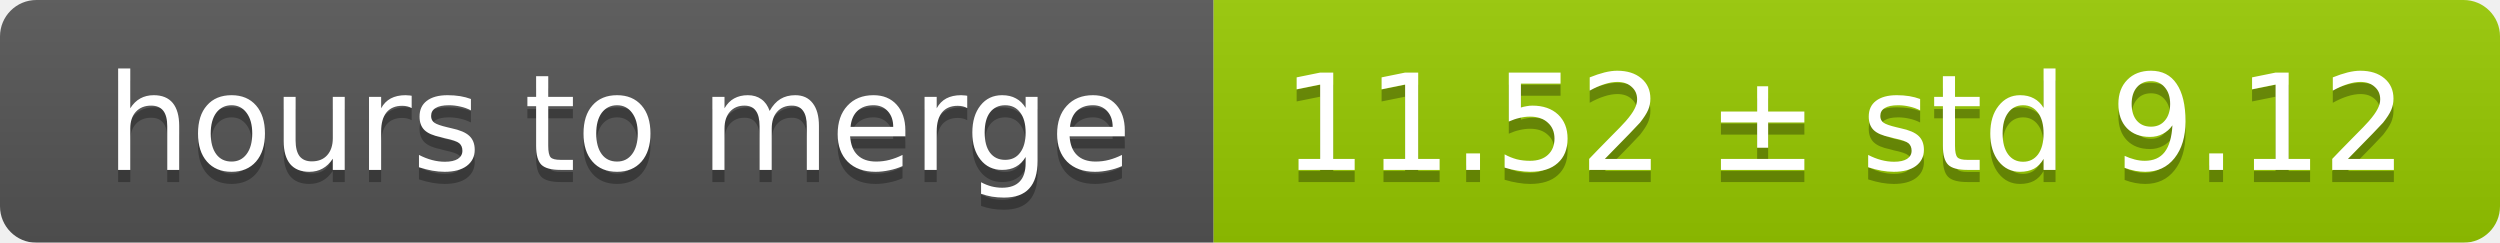
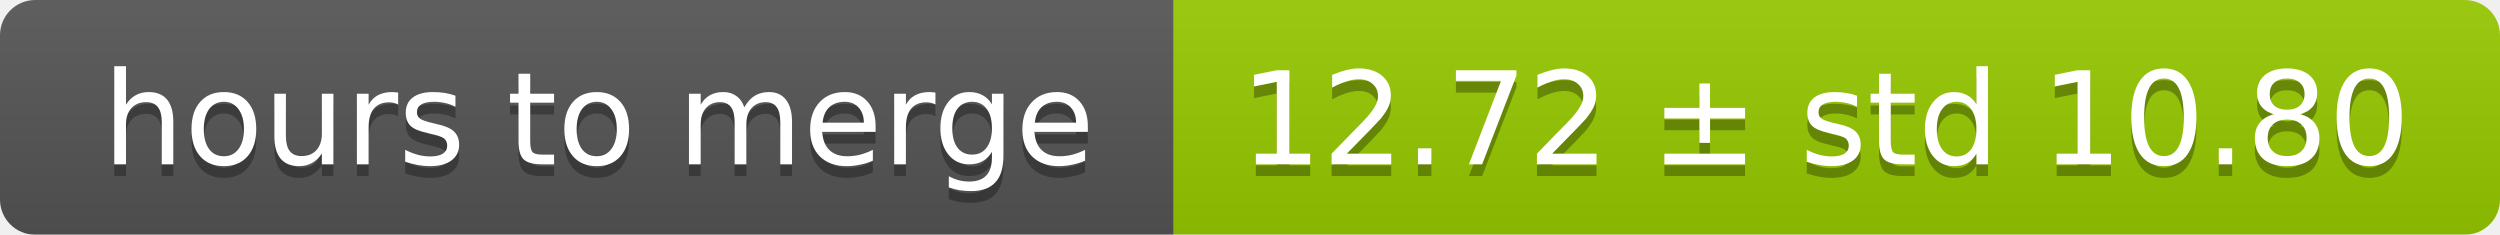
- <svg xmlns="http://www.w3.org/2000/svg" width="206" height="20">
+ <svg xmlns="http://www.w3.org/2000/svg" width="213" height="20">
  <linearGradient id="smooth" x2="0" y2="100%">
    <stop offset="0" stop-color="#bbb" stop-opacity=".1" />
    <stop offset="1" stop-opacity=".1" />
  </linearGradient>
  <mask id="round">
-     <rect width="206" height="20" rx="3" fill="#fff" />
+     <rect width="213" height="20" rx="3" fill="#fff" />
  </mask>
  <g mask="url(#round)">
    <rect width="100" height="20" fill="#555" />
-     <rect x="100" width="106" height="20" fill="#97ca00" />
-     <rect width="206" height="20" fill="url(#smooth)" />
+     <rect x="100" width="113" height="20" fill="#97ca00" />
+     <rect width="213" height="20" fill="url(#smooth)" />
  </g>
  <g fill="#fff" text-anchor="middle" font-family="DejaVu Sans,Verdana,Geneva,sans-serif" font-size="11">
    <text x="51" y="15" fill="#010101" fill-opacity=".3">hours to merge</text>
    <text x="51" y="14">hours to merge</text>
-     <text x="152" y="15" fill="#010101" fill-opacity=".3">11.52 ± std 9.12</text>
-     <text x="152" y="14">11.52 ± std 9.12</text>
+     <text x="155.5" y="15" fill="#010101" fill-opacity=".3">12.72 ± std 10.80</text>
+     <text x="155.5" y="14">12.72 ± std 10.80</text>
  </g>
</svg>
